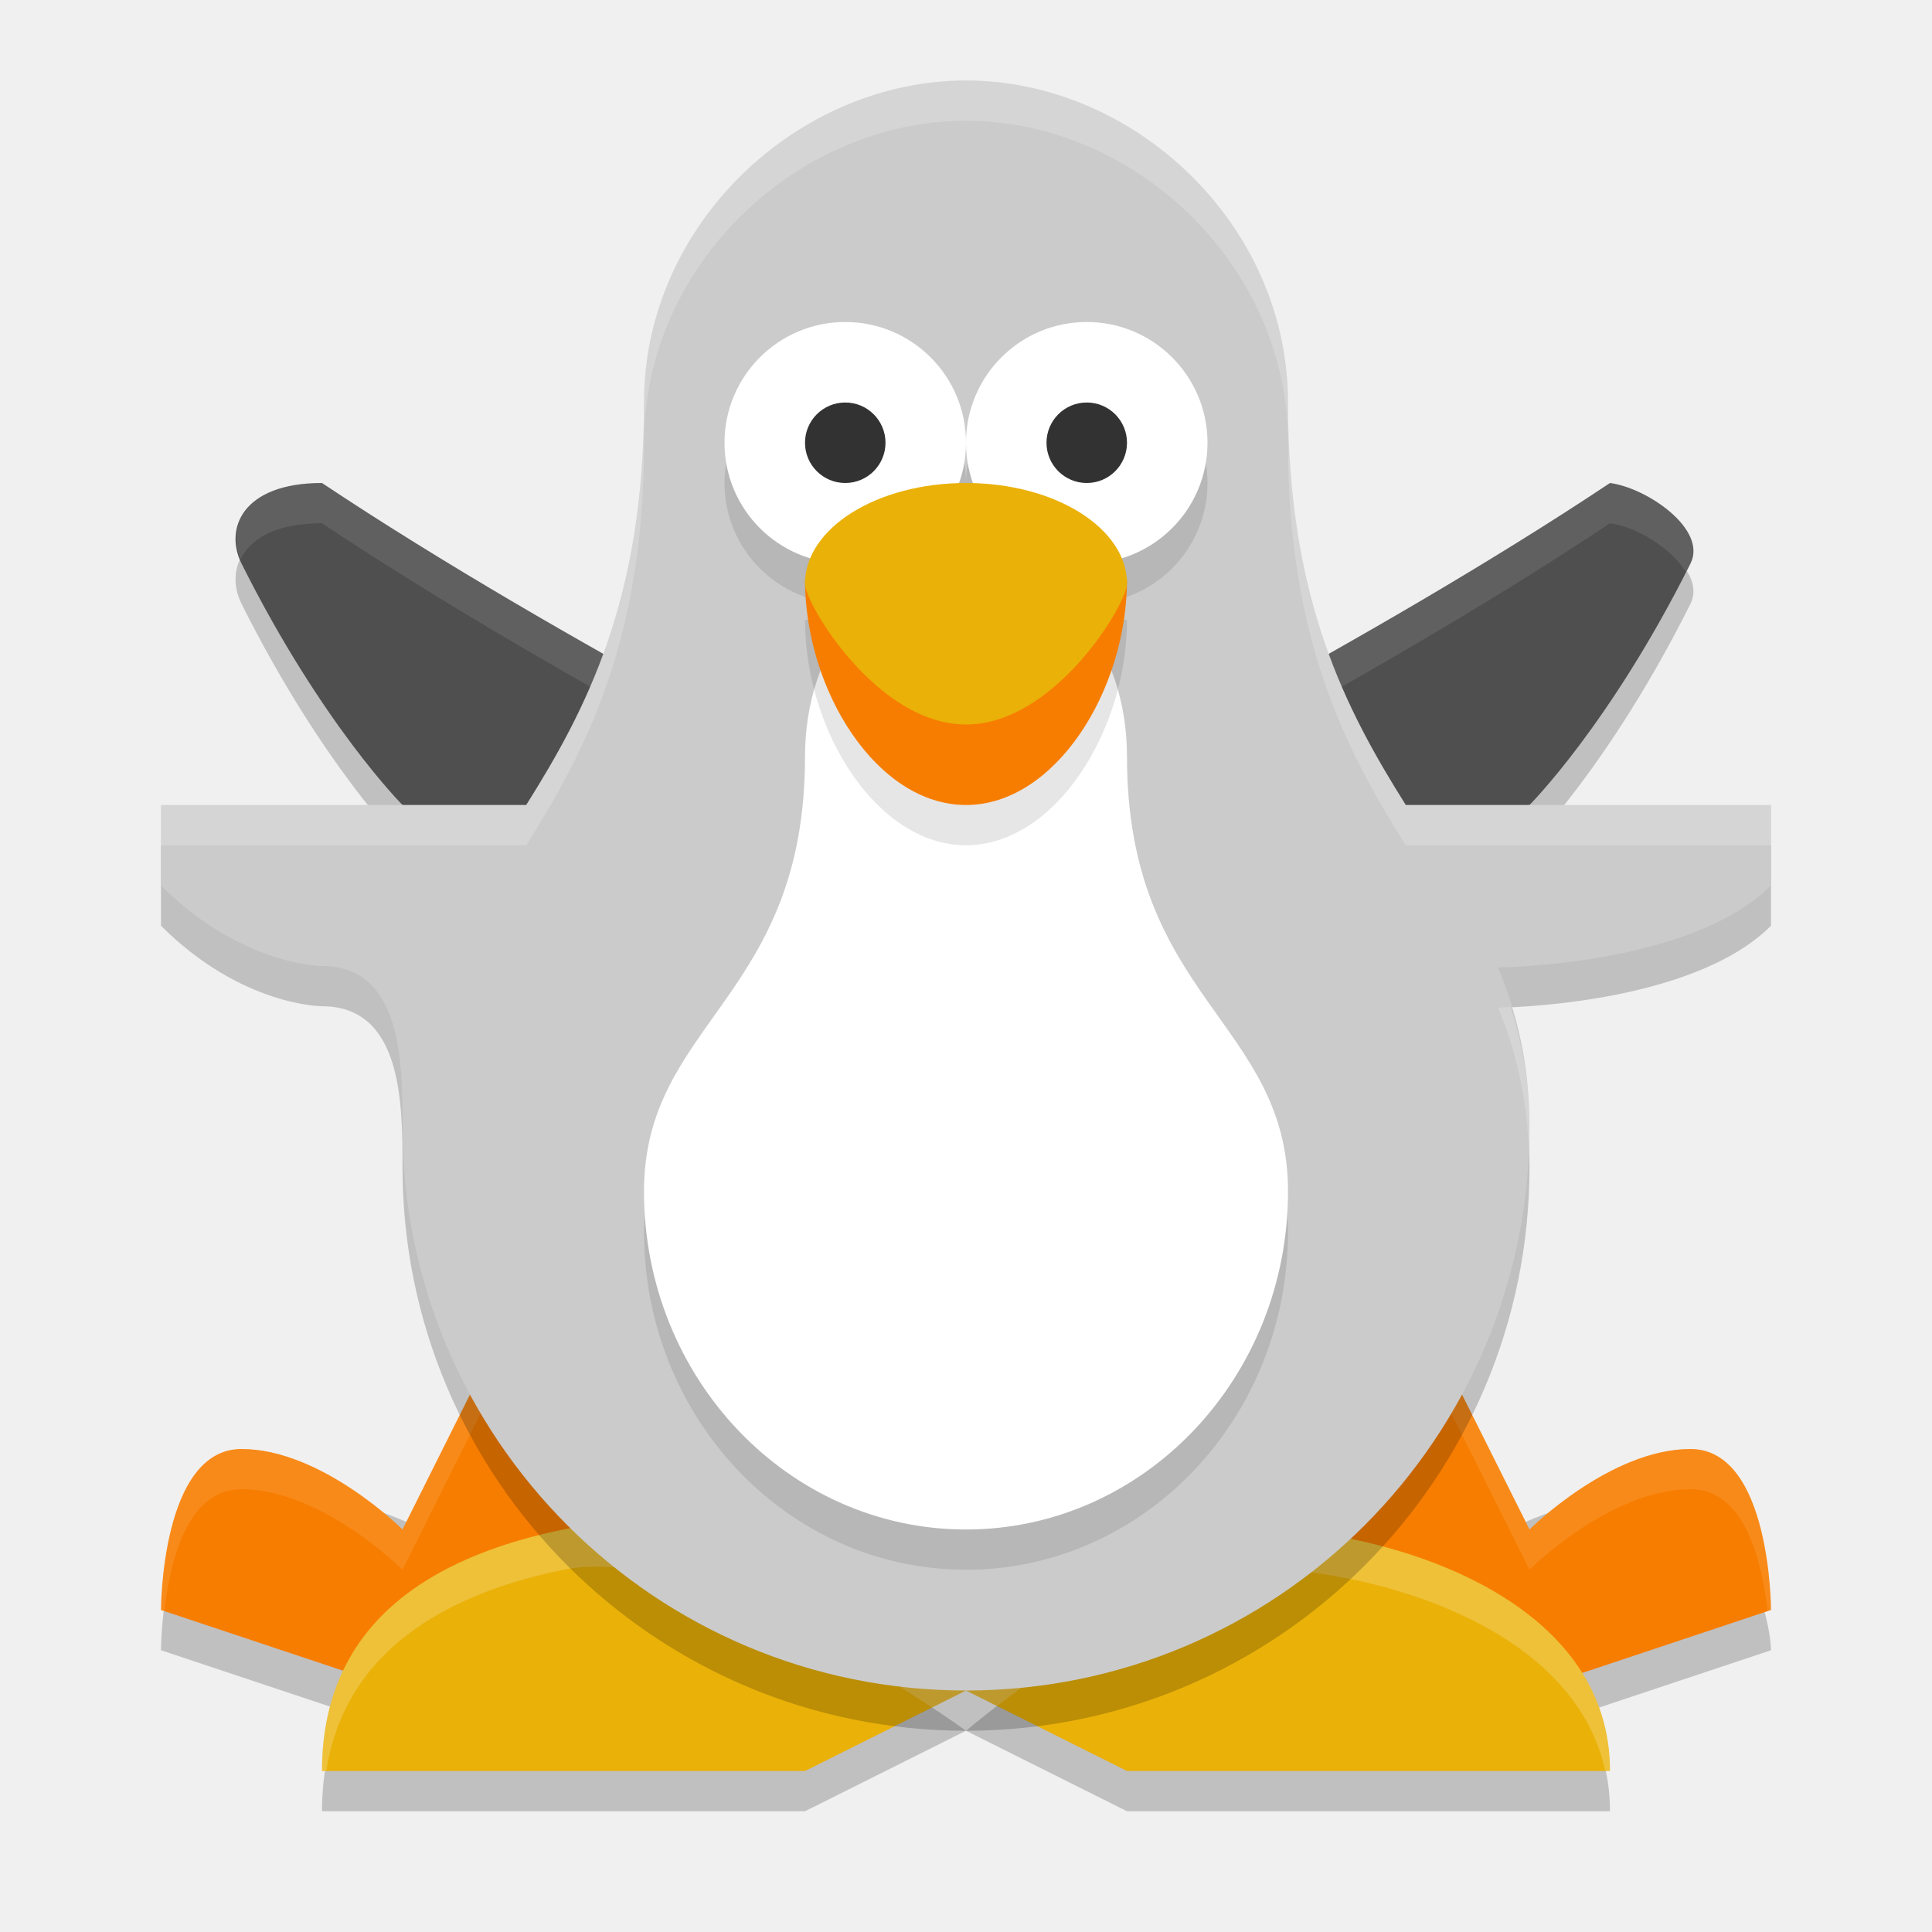
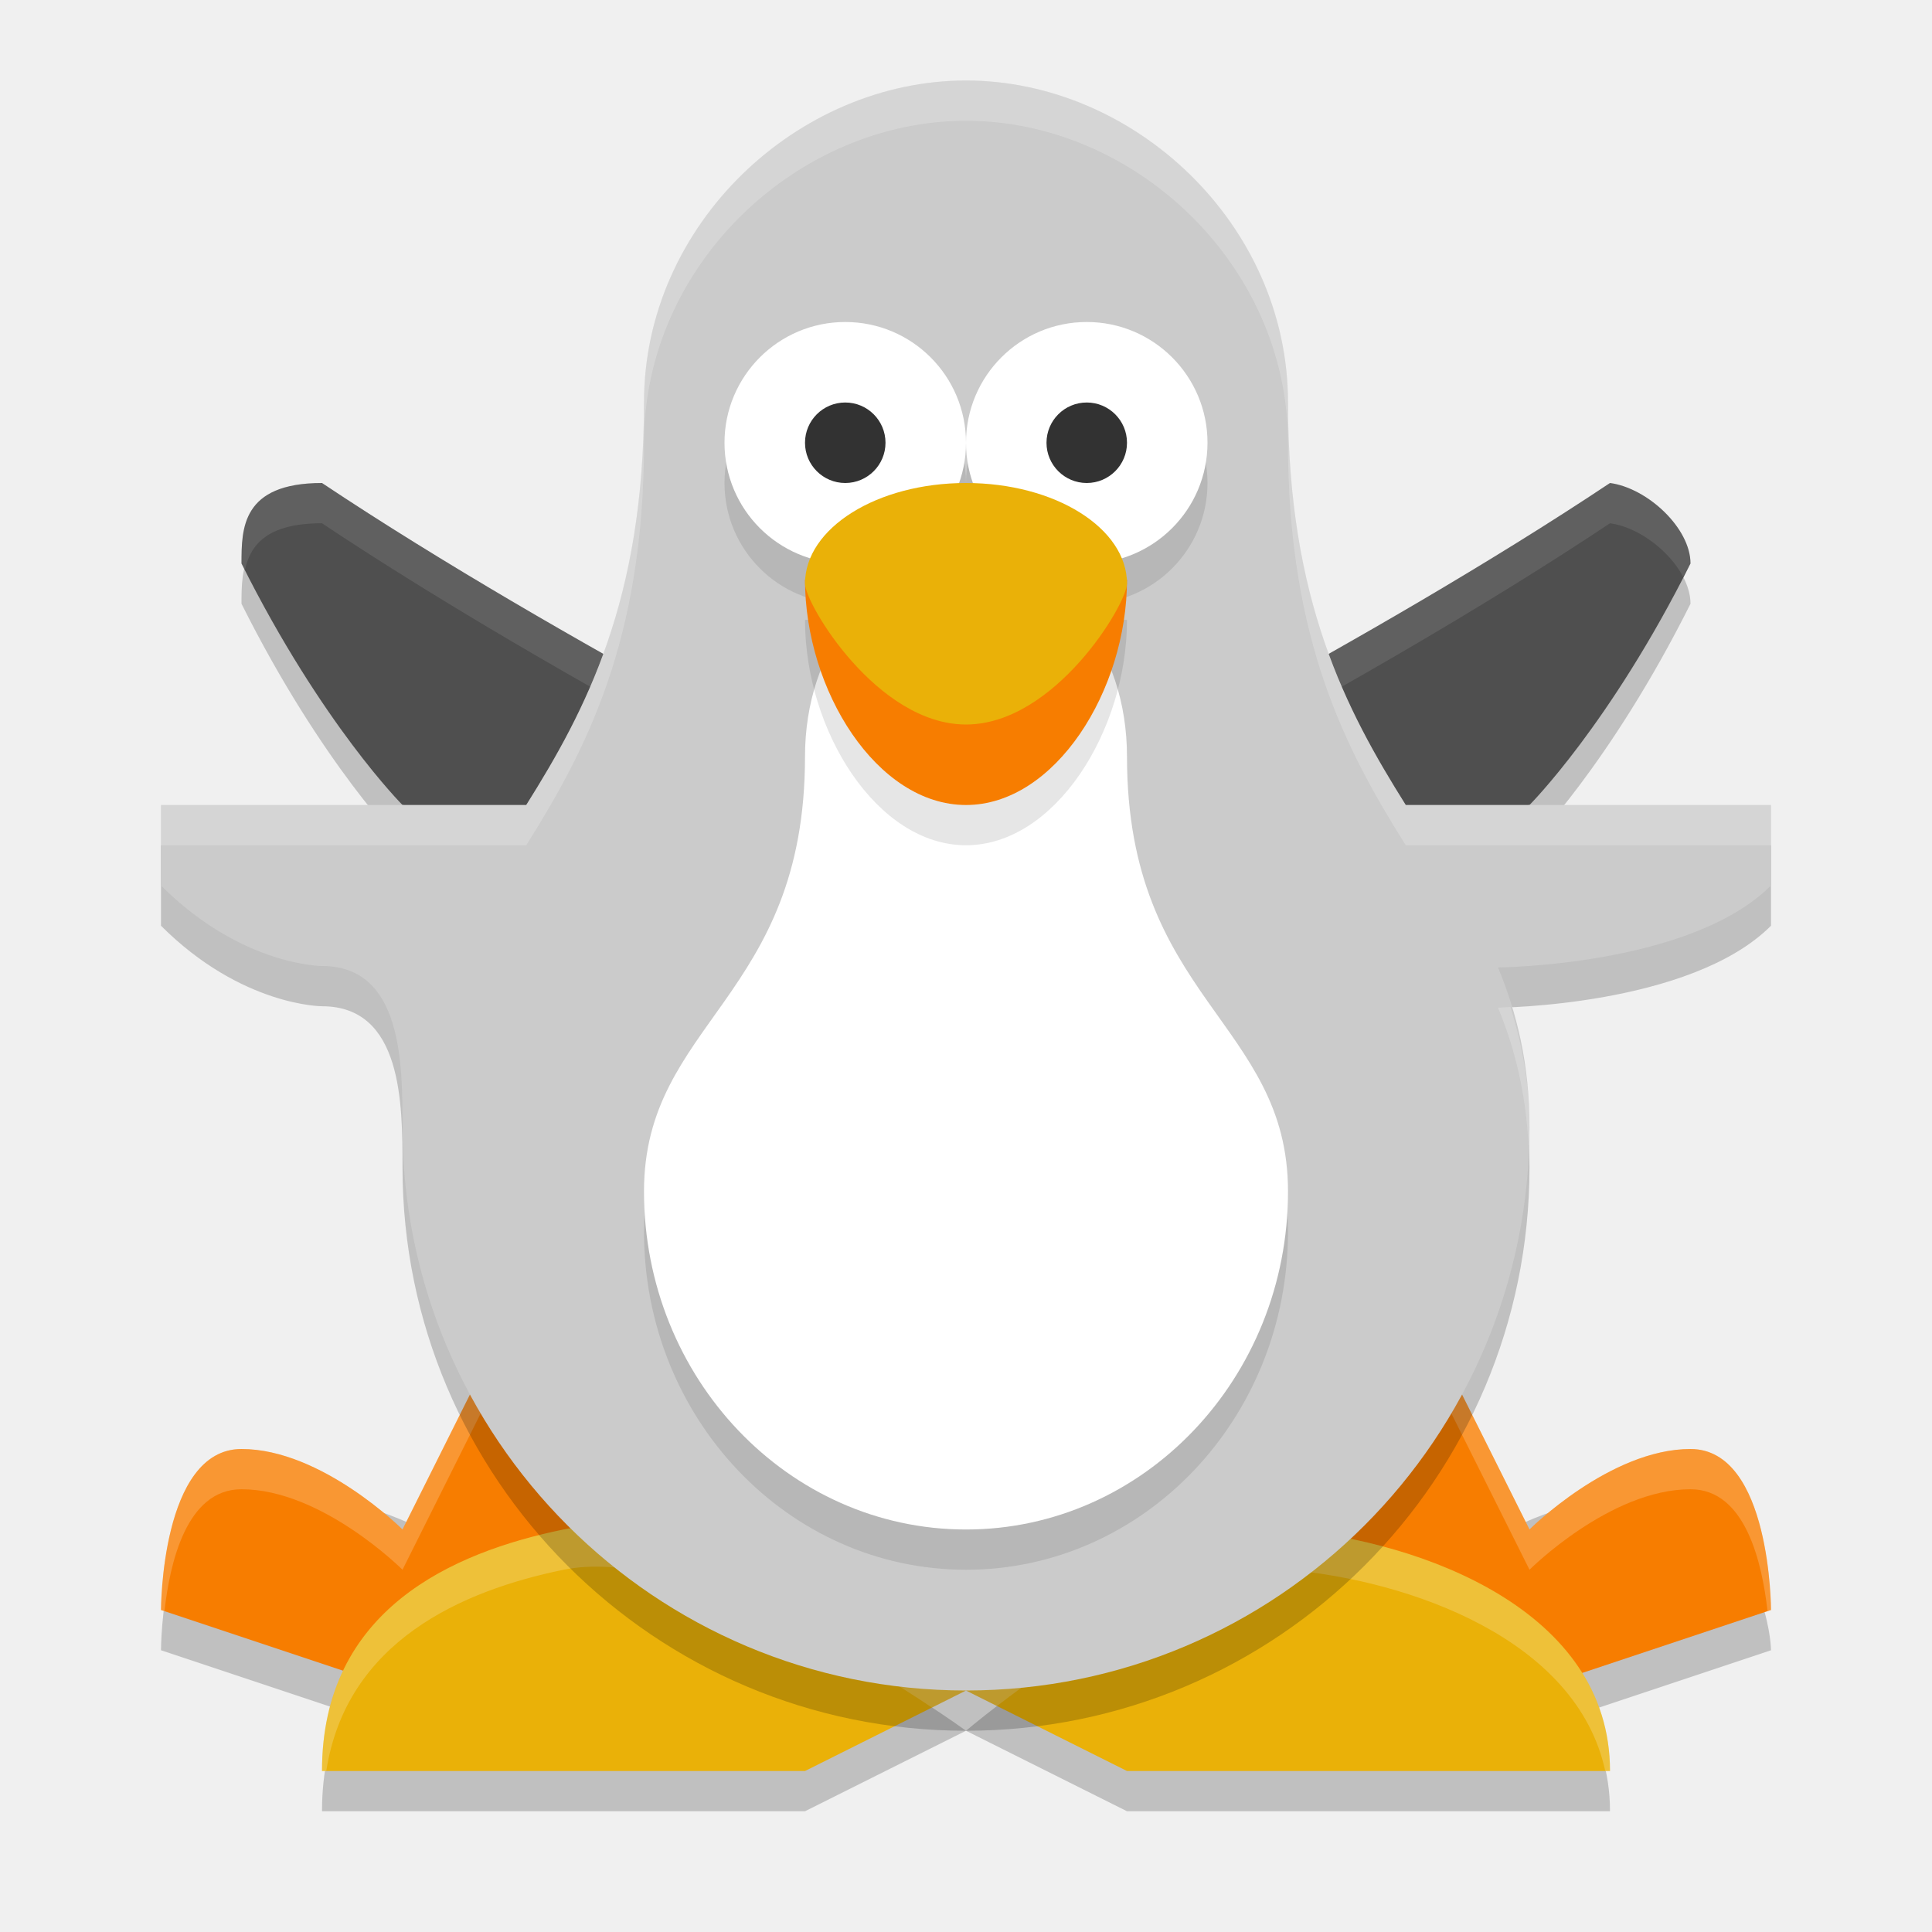
<svg xmlns="http://www.w3.org/2000/svg" width="24" height="24" version="1.1">
-   <path d="m5 10.5s-1-1-2-3c-0.211-0.422 0-1 1-1 3 2 7 4 7 4h2s4-2 7-4c0.467 0.063 1.211 0.578 1 1-1 2-2 3-2 3l-7 1z" style="opacity:.2" />
-   <path d="m10 17.5h4l4 2s1-1 3-1c1 1 1 2 1 2l-3 1h-4l-3-2-3 2h-4l-3-1s0-2 1-2c2 0 3 1 3 1z" style="opacity:.2" />
-   <path d="m6 17h12l1 2s1-1 2-1 1 2 1 2l-3 1h-4l-3-2-3 2h-4l-3-1s0-2 1-2 2 1 2 1z" style="fill:#f77d00" />
-   <path d="m14 22.5h6c0-2-2.34-2.85-4-3-1.485-0.134-4 2-4 2s-3.242-2.361-5-2c-1.385 0.284-3 1-3 3h6l2-1z" style="opacity:.2" />
-   <path d="m14 22h6c0-2-2.34-2.85-4-3-1.485-0.134-4 2-4 2s-3.242-2.361-5-2c-1.385 0.284-3 1-3 3h6l2-1z" style="fill:#eab108" />
-   <path d="m6 17-1 2s-1-1-2-1-1 2-1 2l0.043 0.014c0.067-0.591 0.27-1.514 0.957-1.514 1 0 2 1 2 1l1-2h12l1 2s1-1 2-1c0.687 0 0.89 0.923 0.957 1.514l0.043-0.014s0-2-1-2-2 1-2 1l-1-2z" style="fill:#ffffff;opacity:.1" />
-   <path d="M 7.346,18.963 C 7.225,18.965 7.11,18.977 7,19 5.615,19.284 4,20 4,22 h 0.053 c 0.252,-1.614 1.687,-2.241 2.947,-2.5 1.409,-0.289 3.693,1.12 4.576,1.711 L 12,21 C 12,21 9.151,18.925 7.346,18.963 Z M 12,21 12.385,21.193 C 13.133,20.616 14.858,19.397 16,19.5 c 1.513,0.136 3.586,0.858 3.941,2.5 H 20 c 0,-2 -2.34,-2.85 -4,-3 -1.485,-0.134 -4,2 -4,2 z" style="fill:#ffffff;opacity:.2" />
-   <path d="m5 10s-1-1-2-3c-0.211-0.422 0-1 1-1 3 2 7 4 7 4h2s4-2 7-4c0.467 0.063 1.211 0.578 1 1-1 2-2 3-2 3l-7 1z" style="fill:#4f4f4f" />
-   <path d="m4 6c-0.961 0-1.182 0.531-1.012 0.947 0.119-0.248 0.427-0.447 1.012-0.447 3 2 7 4 7 4h2s4-2 7-4c0.324 0.043 0.762 0.307 0.941 0.604 0.02-0.039 0.039-0.064 0.059-0.104 0.211-0.422-0.533-0.937-1-1-3 2-7 4-7 4h-2s-4-2-7-4z" style="fill:#ffffff;opacity:.1" />
-   <path d="m12 1.5c-2.088 0-4 1.784-4 4 0 2.458-0.726 3.826-1.463 5h-4.537v1c1 1 2 1 2 1 1 0 1 1.215 1 2 0 3.866 3.134 7 7 7s7-3.134 7-7c0-0.785-0.157-1.415-0.391-1.982 0 0 2.391-0.018 3.391-1.018v-1h-4.537c-0.737-1.174-1.463-2.542-1.463-5 0-2.216-1.912-4-4-4z" style="opacity:.2" />
-   <path d="m12 1c-2.088 0-4 1.784-4 4 0 2.458-0.726 3.826-1.463 5h-4.537v1c1 1 2 1 2 1 1 0 1 1.215 1 2 0 3.866 3.134 7 7 7s7-3.134 7-7c0-0.785-0.157-1.415-0.391-1.982 0 0 2.391-0.018 3.391-1.018v-1h-4.537c-0.737-1.174-1.463-2.542-1.463-5 0-2.216-1.912-4-4-4z" style="fill:#cbcbcb" />
-   <path d="m12 7.5c-1.193 0-2 1.07-2 2.4 0 3-2 3.3-2 5.4 0 2.319 1.791 4.2 4 4.2s4-1.881 4-4.2c0-2.1-2-2.4-2-5.4 0-1.33-0.807-2.4-2-2.4z" style="opacity:.1" />
-   <path d="m12 7c-1.193 0-2 1.07-2 2.4 0 3-2 3.3-2 5.4 0 2.319 1.791 4.2 4 4.2s4-1.881 4-4.2c0-2.1-2-2.4-2-5.4 0-1.33-0.807-2.4-2-2.4z" style="fill:#ffffff" />
-   <circle cx="10.5" cy="6" r="1.5" style="opacity:.1" />
-   <circle cx="10.5" cy="5.5" r="1.5" style="fill:#ffffff" />
-   <circle cx="10.5" cy="5.5" r=".5" style="fill:#323232" />
-   <circle cx="13.5" cy="6" r="1.5" style="opacity:.1" />
-   <circle cx="13.5" cy="5.5" r="1.5" style="fill:#ffffff" />
-   <path d="m14 7.7c0 1.381-0.895 2.8-2 2.8s-2-1.419-2-2.8z" style="opacity:.1" />
-   <path d="m14 7.2c0 1.381-0.895 2.8-2 2.8s-2-1.419-2-2.8z" style="fill:#f77d00" />
-   <circle cx="13.5" cy="5.5" r=".5" style="fill:#323232" />
-   <path d="m14 7.25c0 0.25-0.895 1.75-2 1.75s-2-1.5-2-1.75c0-0.69 0.895-1.25 2-1.25s2 0.56 2 1.25z" style="fill:#eab108" />
-   <path d="m12 1c-2.088 0-4 1.784-4 4 0 2.458-0.726 3.826-1.463 5h-4.537v0.5h4.537c0.737-1.174 1.463-2.542 1.463-5 0-2.216 1.912-4 4-4s4 1.784 4 4c0 2.458 0.726 3.826 1.463 5h4.537v-0.5h-4.537c-0.737-1.174-1.463-2.542-1.463-5 0-2.216-1.912-4-4-4zm6.764 11.51c-0.043 0.001-0.154 0.008-0.154 0.008 0.207 0.502 0.348 1.06 0.379 1.725 0.003-0.081 0.012-0.16 0.012-0.242 0-0.573-0.1-1.047-0.236-1.49z" style="fill:#ffffff;opacity:.2" />
+   <path style="opacity:0.2" d="M 10,17.5 H 14 L 18,19.5 C 18,19.5 19,18.5 21,18.5 22,19.5 22,20.5 22,20.5 L 19,21.5 H 15 L 12,19.5 9,21.5 H 5 L 2,20.5 C 2,20.5 2,18.5 3,18.5 5,18.5 6,19.5 6,19.5 Z" />
+   <path style="fill:#f77d00" d="M 6,17 H 18 L 19,19 C 19,19 20,18 21,18 22,18 22,20 22,20 L 19,21 H 15 L 12,19 9,21 H 5 L 2,20 C 2,20 2,18 3,18 4,18 5,19 5,19 Z" />
+   <path style="opacity:0.2" d="M 14,22.5 H 20 C 20,20.5 17.66,19.65 16,19.5 14.515,19.366 12,21.5 12,21.5 12,21.5 8.758,19.139 7,19.5 5.615,19.784 4,20.5 4,22.5 H 10 L 12,21.5 Z" />
+   <path style="fill:#eab108" d="M 14,22 H 20 C 20,20 17.66,19.15 16,19 14.515,18.866 12,21 12,21 12,21 8.758,18.639 7,19 5.615,19.284 4,20 4,22 H 10 L 12,21 Z" />
+   <path style="opacity:0.2;fill:#ffffff" d="M 6,17 5,19 C 5,19 4,18 3,18 2,18 2,20 2,20 L 2.043,20.014 C 2.11,19.423 2.313,18.5 3,18.5 4,18.5 5,19.5 5,19.5 L 6,17.5 H 18 L 19,19.5 C 19,19.5 20,18.5 21,18.5 21.687,18.5 21.89,19.423 21.957,20.014 L 22,20 C 22,20 22,18 21,18 20,18 19,19 19,19 L 18,17 Z" />
+   <path style="opacity:0.2;fill:#ffffff" d="M 7.346,18.963 C 7.225,18.965 7.11,18.977 7,19 5.615,19.284 4,20 4,22 H 4.053 C 4.305,20.386 5.74,19.759 7,19.5 8.409,19.211 10.693,20.62 11.576,21.211 L 12,21 C 12,21 9.151,18.925 7.346,18.963 Z M 12,21 12.385,21.193 C 13.133,20.616 14.858,19.397 16,19.5 17.513,19.636 19.586,20.358 19.941,22 H 20 C 20,20 17.66,19.15 16,19 14.515,18.866 12,21 12,21 Z" />
+   <path style="opacity:0.2" d="M 5,10.5 C 5,10.5 4,9.5 3,7.5 3,7.069 3,6.5 4,6.5 7,8.5 11,10.5 11,10.5 H 13 C 13,10.5 17,8.5 20,6.5 20.467,6.563 21,7.061 21,7.5 20,9.5 19,10.5 19,10.5 L 12,11.5 Z" />
+   <path style="fill:#4f4f4f" d="M 5,10 C 5,10 4,9 3,7 3,6.569 3,6 4,6 7,8 11,10 11,10 H 13 C 13,10 17,8 20,6 20.467,6.063 21,6.561 21,7 20,9 19,10 19,10 L 12,11 Z" />
+   <path style="opacity:0.1;fill:#ffffff" d="M 4,6 C 3,6 3,6.569 3,7 3.015,7.03 3.028,7.049 3.043,7.078 3.111,6.771 3.314,6.5 4,6.5 7,8.5 11,10.5 11,10.5 H 13 C 13,10.5 17,8.5 20,6.5 20.349,6.547 20.735,6.837 20.908,7.164 20.939,7.104 20.969,7.062 21,7 21,6.561 20.467,6.063 20,6 17,8 13,10 13,10 H 11 C 11,10 7,8 4,6 Z" />
+   <path style="opacity:0.2" d="M 12,1.5 C 9.912,1.5 8,3.284 8,5.5 8,7.958 7.274,9.326 6.537,10.5 H 2 V 11.5 C 3,12.5 4,12.5 4,12.5 5,12.5 5,13.715 5,14.5 5,18.366 8.134,21.5 12,21.5 15.866,21.5 19,18.366 19,14.5 19,13.715 18.843,13.085 18.609,12.518 18.609,12.518 21,12.5 22,11.5 V 10.5 H 17.463 C 16.726,9.326 16,7.958 16,5.5 16,3.284 14.088,1.5 12,1.5 Z" />
+   <path style="fill:#cbcbcb" d="M 12,1 C 9.912,1 8,2.784 8,5 8,7.458 7.274,8.826 6.537,10 H 2 V 11 C 3,12 4,12 4,12 5,12 5,13.215 5,14 5,17.866 8.134,21 12,21 15.866,21 19,17.866 19,14 19,13.215 18.843,12.585 18.609,12.018 18.609,12.018 21,12 22,11 V 10 H 17.463 C 16.726,8.826 16,7.458 16,5 16,2.784 14.088,1 12,1 Z" />
+   <path style="opacity:0.1" d="M 12,7.5 C 10.807,7.5 10,8.57 10,9.9 10,12.9 8,13.2 8,15.3 8,17.619 9.791,19.5 12,19.5 14.209,19.5 16,17.619 16,15.3 16,13.2 14,12.9 14,9.9 14,8.57 13.193,7.5 12,7.5 Z" />
+   <path style="fill:#ffffff" d="M 12,7 C 10.807,7 10,8.07 10,9.4 10,12.4 8,12.7 8,14.8 8,17.119 9.791,19 12,19 14.209,19 16,17.119 16,14.8 16,12.7 14,12.4 14,9.4 14,8.07 13.193,7 12,7 Z" />
+   <circle style="opacity:0.1" cx="10.5" cy="6" r="1.5" />
+   <circle style="fill:#ffffff" cx="10.5" cy="5.5" r="1.5" />
+   <circle style="fill:#323232" cx="10.5" cy="5.5" r=".5" />
+   <circle style="opacity:0.1" cx="13.5" cy="6" r="1.5" />
+   <circle style="fill:#ffffff" cx="13.5" cy="5.5" r="1.5" />
+   <path style="opacity:0.1" d="M 14,7.7 C 14,9.08 13.105,10.5 12,10.5 10.895,10.5 10,9.08 10,7.7 Z" />
+   <path style="fill:#f77d00" d="M 14,7.2 C 14,8.58 13.105,10 12,10 10.895,10 10,8.58 10,7.2 Z" />
+   <circle style="fill:#323232" cx="13.5" cy="5.5" r=".5" />
+   <path style="fill:#eab108" d="M 14,7.25 C 14,7.5 13.105,9 12,9 10.895,9 10,7.5 10,7.25 10,6.56 10.895,6 12,6 13.105,6 14,6.56 14,7.25 Z" />
+   <path style="opacity:0.2;fill:#ffffff" d="M 12,1 C 9.912,1 8,2.784 8,5 8,7.458 7.274,8.826 6.537,10 H 2 V 10.5 H 6.537 C 7.274,9.326 8,7.958 8,5.5 8,3.284 9.912,1.5 12,1.5 14.088,1.5 16,3.284 16,5.5 16,7.958 16.726,9.326 17.463,10.5 H 22 V 10 H 17.463 C 16.726,8.826 16,7.458 16,5 16,2.784 14.088,1 12,1 Z M 18.764,12.51 C 18.72,12.511 18.609,12.518 18.609,12.518 18.817,13.02 18.957,13.578 18.988,14.242 18.991,14.161 19,14.082 19,14 19,13.427 18.9,12.953 18.764,12.51 Z" />
</svg>
